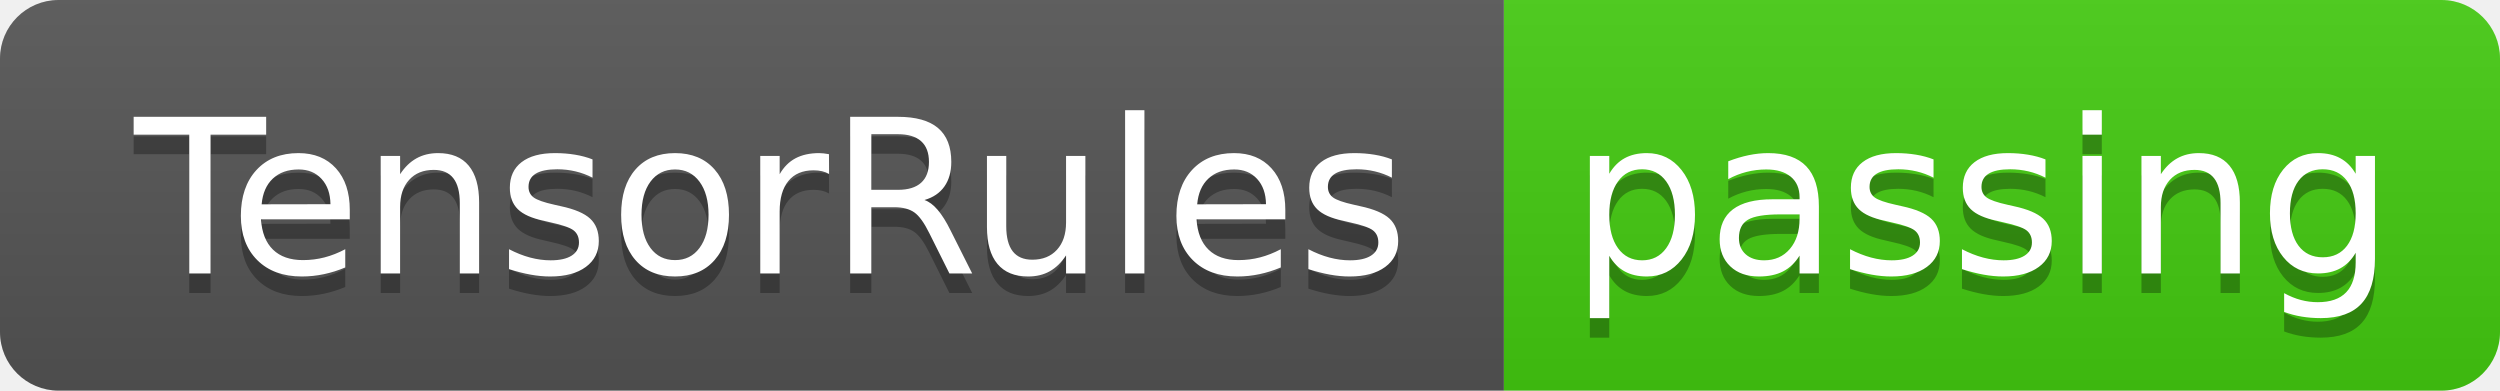
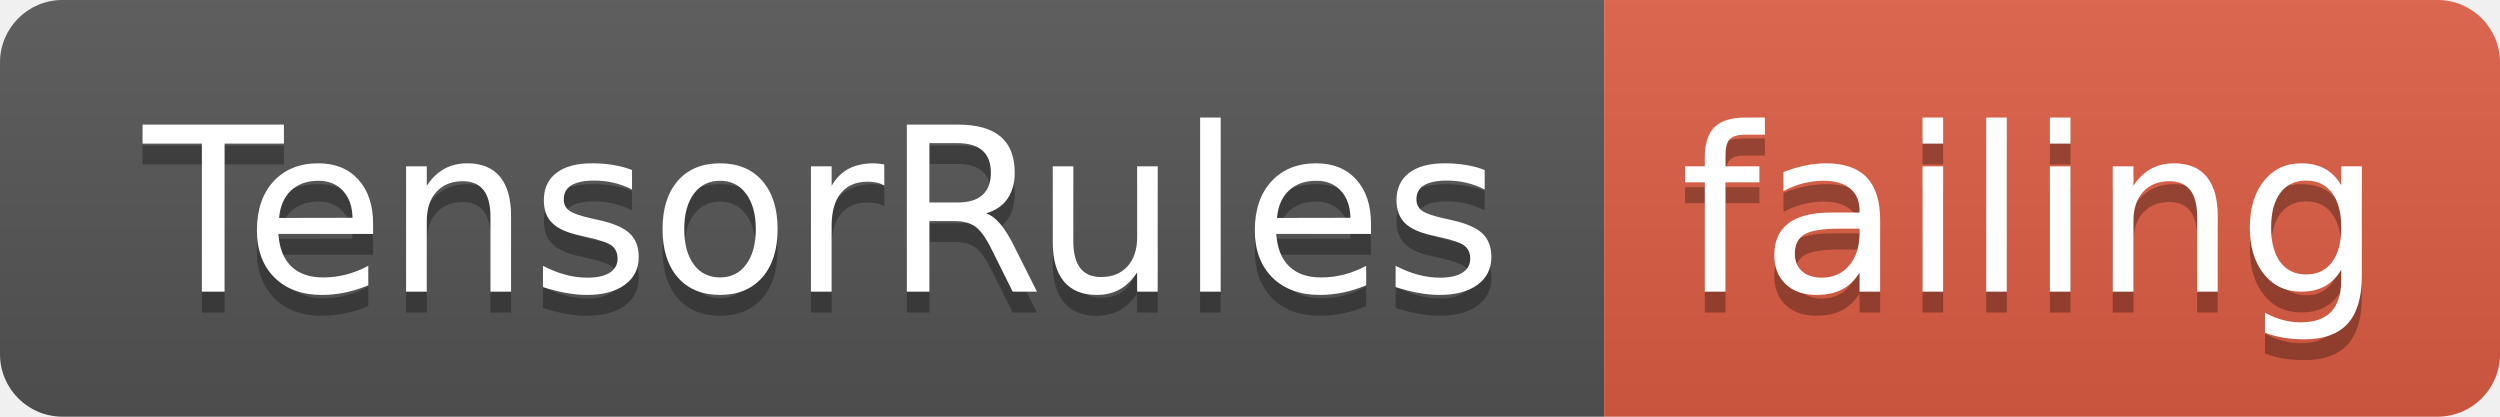
- <svg xmlns="http://www.w3.org/2000/svg" width="128" height="20">
+ <svg xmlns="http://www.w3.org/2000/svg" width="120" height="20">
  <linearGradient id="smooth" x2="0" y2="100%">
    <stop offset="0" stop-color="#bbb" stop-opacity=".1" />
    <stop offset="1" stop-opacity=".1" />
  </linearGradient>
  <clipPath id="round">
-     <rect width="128" height="20" rx="3" fill="#fff" />
+     <rect width="120" height="20" rx="3" fill="#fff" />
  </clipPath>
  <g clip-path="url(#round)">
    <rect width="77" height="20" fill="#555" />
-     <rect x="77" width="51" height="20" fill="#4c1" />
-     <rect width="128" height="20" fill="url(#smooth)" />
+     <rect x="77" width="43" height="20" fill="#e05d44" />
+     <rect width="120" height="20" fill="url(#smooth)" />
  </g>
  <g fill="#fff" text-anchor="middle" font-family="DejaVu Sans,Verdana,Geneva,sans-serif" font-size="110">
    <text x="395" y="150" fill="#010101" fill-opacity=".3" transform="scale(0.1)" textLength="670" lengthAdjust="spacing">TensorRules</text>
    <text x="395" y="140" transform="scale(0.1)" textLength="670" lengthAdjust="spacing">TensorRules</text>
-     <text x="1015" y="150" fill="#010101" fill-opacity=".3" transform="scale(0.1)" textLength="410" lengthAdjust="spacing">passing</text>
-     <text x="1015" y="140" transform="scale(0.1)" textLength="410" lengthAdjust="spacing">passing</text>
+     <text x="975" y="150" fill="#010101" fill-opacity=".3" transform="scale(0.1)" textLength="330" lengthAdjust="spacing">failing</text>
+     <text x="975" y="140" transform="scale(0.1)" textLength="330" lengthAdjust="spacing">failing</text>
  </g>
</svg>
